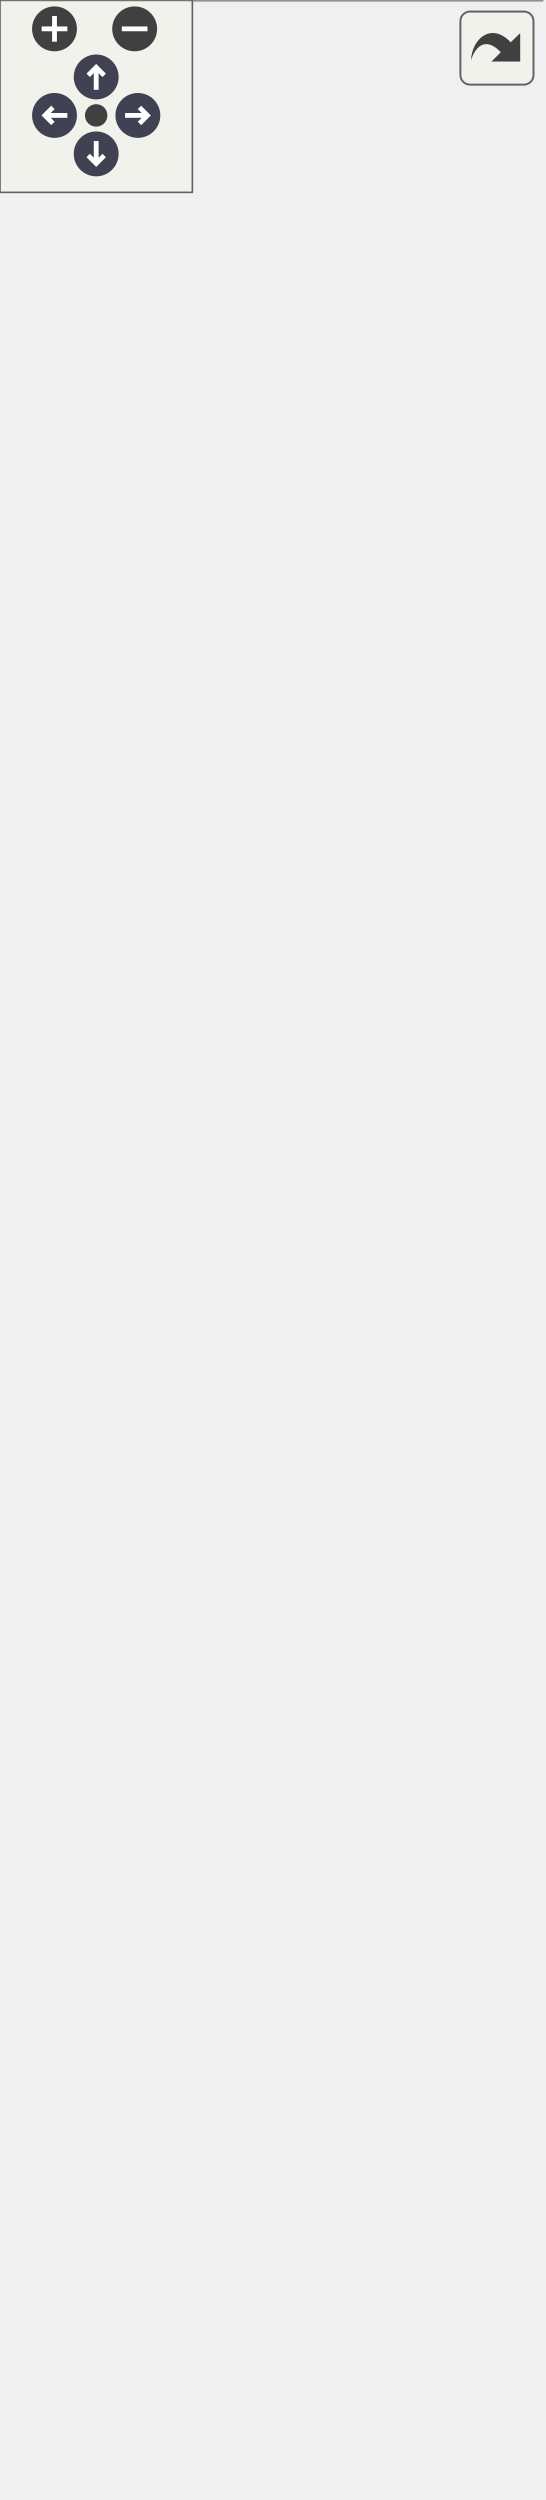
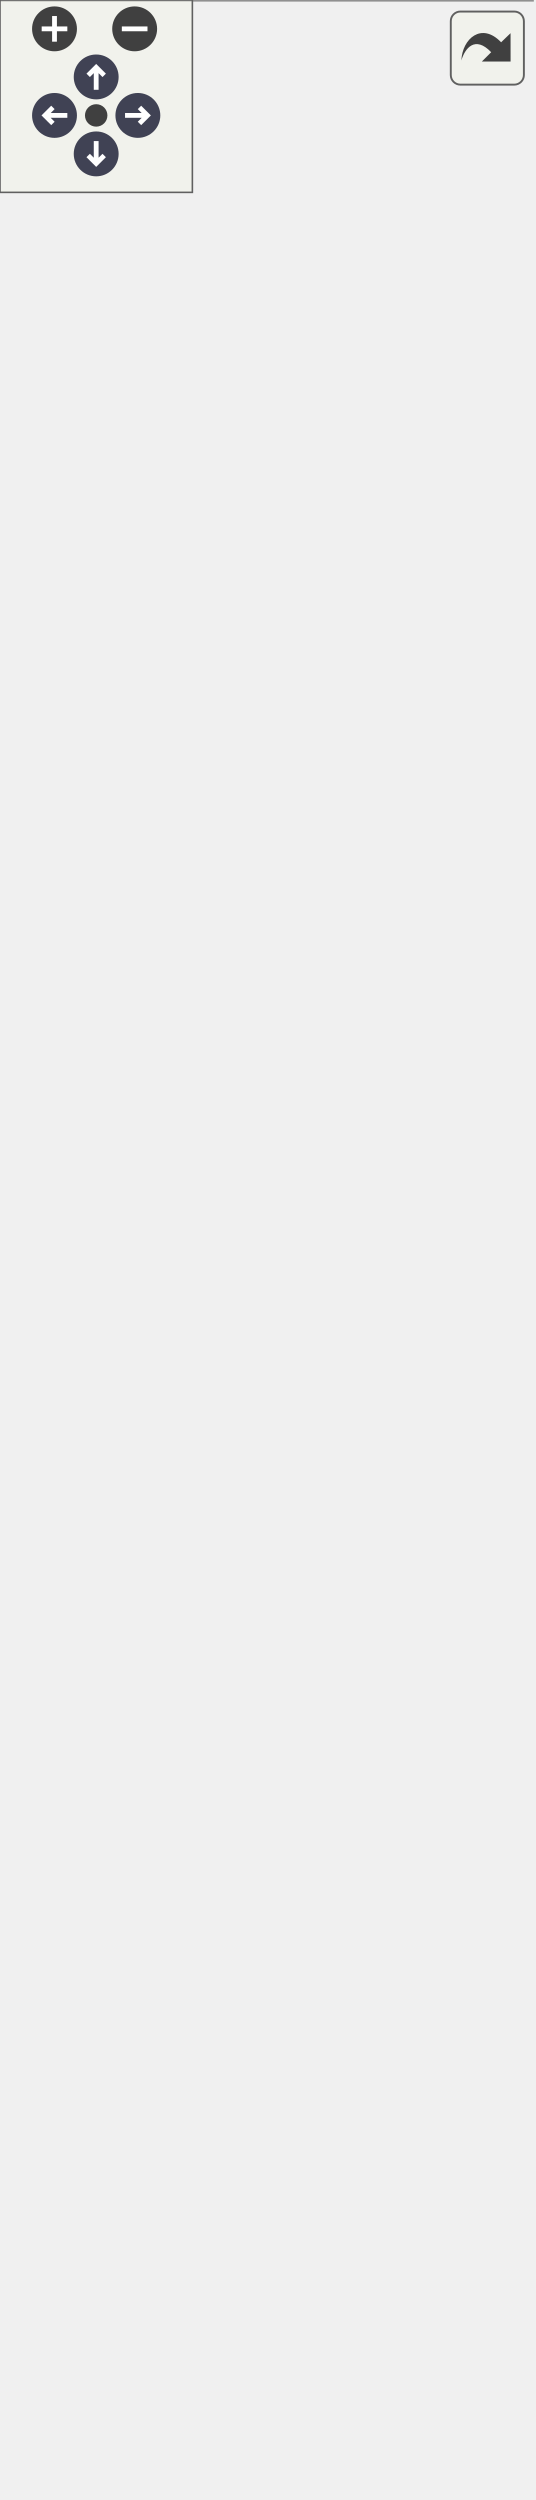
<svg xmlns="http://www.w3.org/2000/svg" xmlns:xlink="http://www.w3.org/1999/xlink" id="main" version="1.1" xml:space="preserve">
  <style type="text/css">
.node, .edge {opacity: 0.7;}
.node.selected, .edge.selected {opacity: 1;}
.edge:hover path { stroke: red; }
.edge:hover polygon { stroke: red; fill: red; }
</style>
  <defs>
    <circle id="rim" cx="0" cy="0" r="7" />
    <circle id="rim2" cx="0" cy="0" r="3.5" />
    <g id="zoomPlus">
      <use xlink:href="#rim" fill="#404040">
        <set attributeName="fill" to="#808080" begin="zoomplus.mouseover" end="zoomplus.mouseout" />
      </use>
      <path d="M-4,0h8M0,-4v8" fill="none" stroke="white" stroke-width="1.5" pointer-events="none" />
    </g>
    <g id="zoomMin">
      <use xlink:href="#rim" fill="#404040">
        <set attributeName="fill" to="#808080" begin="zoomminus.mouseover" end="zoomminus.mouseout" />
      </use>
      <path d="M-4,0h8" fill="none" stroke="white" stroke-width="1.5" pointer-events="none" />
    </g>
    <g id="arrowUp" transform="translate(30 24)">
      <use xlink:href="#rim" />
      <path pointer-events="none" fill="none" stroke="white" stroke-width="1.5" d="M0,-3.0v7 M-2.5,-0.5L0,-3.0L2.5,-0.5" />
    </g>
    <g id="arrowRight" transform="rotate(90) translate(36 -43)">
      <use xlink:href="#rim" />
      <path pointer-events="none" fill="none" stroke="white" stroke-width="1.5" d="M0,-3.0v7 M-2.5,-0.5L0,-3.0L2.5,-0.5" />
    </g>
    <g id="arrowDown" transform="rotate(180) translate(-30 -48)">
      <use xlink:href="#rim" />
      <path pointer-events="none" fill="none" stroke="white" stroke-width="1.5" d="M0,-3.0v7 M-2.5,-0.5L0,-3.0L2.5,-0.5" />
    </g>
    <g id="arrowLeft" transform="rotate(270) translate(-36 17)">
      <use xlink:href="#rim" />
      <path pointer-events="none" fill="none" stroke="white" stroke-width="1.5" d="M0,-3.0v7 M-2.5,-0.5L0,-3.0L2.5,-0.5" />
    </g>
    <g id="resetDef">
      <use xlink:href="#rim2" fill="#404040">
        <set attributeName="fill" to="#808080" begin="reset.mouseover" end="reset.mouseout" />
      </use>
    </g>
  </defs>
  <svg id="graph" class="graph">
    <g id="viewport">
      <g id="Node000001" class="node">
        <g id="a_Node000001">
          <a xlink:title=" ">
-             <polygon fill="#999999" stroke="transparent" points="141.5,-719 27.5,-719 27.5,-565 141.5,-565 141.5,-719" />
-             <text text-anchor="start" x="53" y="-707" font-family="Malgun Gothic" font-size="10.00">IControllable</text>
-             <text text-anchor="start" x="82.5" y="-692" font-family="Malgun Gothic" font-size="10.00"> </text>
-             <text text-anchor="start" x="31.5" y="-677" font-family="Malgun Gothic" font-size="10.00">+</text>
-             <text text-anchor="start" x="44.5" y="-677" font-family="Malgun Gothic" font-size="10.00">Cmd_Info()</text>
-             <text text-anchor="start" x="31.5" y="-662" font-family="Malgun Gothic" font-size="10.00">+</text>
-             <text text-anchor="start" x="44.5" y="-662" font-family="Malgun Gothic" font-size="10.00">Cmd_Jump()</text>
-             <text text-anchor="start" x="31.5" y="-647" font-family="Malgun Gothic" font-size="10.00">+</text>
-             <text text-anchor="start" x="44.5" y="-647" font-family="Malgun Gothic" font-size="10.00">Cmd_Look()</text>
-             <text text-anchor="start" x="31.5" y="-632" font-family="Malgun Gothic" font-size="10.00">+</text>
-             <text text-anchor="start" x="44.5" y="-632" font-family="Malgun Gothic" font-size="10.00">Cmd_Move()</text>
-             <text text-anchor="start" x="31.5" y="-617" font-family="Malgun Gothic" font-size="10.00">+</text>
-             <text text-anchor="start" x="44.5" y="-617" font-family="Malgun Gothic" font-size="10.00">Cmd_RecordEnd()</text>
-             <text text-anchor="start" x="31.5" y="-602" font-family="Malgun Gothic" font-size="10.00">+</text>
-             <text text-anchor="start" x="44.5" y="-602" font-family="Malgun Gothic" font-size="10.00">Cmd_RecordStart()</text>
-             <text text-anchor="start" x="31.5" y="-587" font-family="Malgun Gothic" font-size="10.00">+</text>
-             <text text-anchor="start" x="44.5" y="-587" font-family="Malgun Gothic" font-size="10.00">Cmd_Run()</text>
-             <text text-anchor="start" x="31.5" y="-572" font-family="Malgun Gothic" font-size="10.00">+</text>
-             <text text-anchor="start" x="44.5" y="-572" font-family="Malgun Gothic" font-size="10.00">Cmd_StopMove()</text>
-             <polygon fill="#666666" stroke="#666666" points="27.5,-702 27.5,-702 141.5,-702 141.5,-702 27.5,-702" />
-             <polygon fill="#666666" stroke="#666666" points="27.5,-687 27.5,-687 141.5,-687 141.5,-687 27.5,-687" />
-             <polygon fill="none" stroke="#666666" points="27.5,-565 27.5,-719 141.5,-719 141.5,-565 27.5,-565" />
+             <polygon fill="#999999" stroke="transparent" points="140,-719 26,-719 26,-565 140,-565 140,-719" />
+             <text text-anchor="start" x="51.5" y="-707" font-family="Malgun Gothic" font-size="10.00">IControllable</text>
+             <text text-anchor="start" x="81" y="-692" font-family="Malgun Gothic" font-size="10.00"> </text>
+             <text text-anchor="start" x="30" y="-677" font-family="Malgun Gothic" font-size="10.00">+</text>
+             <text text-anchor="start" x="43" y="-677" font-family="Malgun Gothic" font-size="10.00">Cmd_Info()</text>
+             <text text-anchor="start" x="30" y="-662" font-family="Malgun Gothic" font-size="10.00">+</text>
+             <text text-anchor="start" x="43" y="-662" font-family="Malgun Gothic" font-size="10.00">Cmd_Jump()</text>
+             <text text-anchor="start" x="30" y="-647" font-family="Malgun Gothic" font-size="10.00">+</text>
+             <text text-anchor="start" x="43" y="-647" font-family="Malgun Gothic" font-size="10.00">Cmd_Look()</text>
+             <text text-anchor="start" x="30" y="-632" font-family="Malgun Gothic" font-size="10.00">+</text>
+             <text text-anchor="start" x="43" y="-632" font-family="Malgun Gothic" font-size="10.00">Cmd_Move()</text>
+             <text text-anchor="start" x="30" y="-617" font-family="Malgun Gothic" font-size="10.00">+</text>
+             <text text-anchor="start" x="43" y="-617" font-family="Malgun Gothic" font-size="10.00">Cmd_RecordEnd()</text>
+             <text text-anchor="start" x="30" y="-602" font-family="Malgun Gothic" font-size="10.00">+</text>
+             <text text-anchor="start" x="43" y="-602" font-family="Malgun Gothic" font-size="10.00">Cmd_RecordStart()</text>
+             <text text-anchor="start" x="30" y="-587" font-family="Malgun Gothic" font-size="10.00">+</text>
+             <text text-anchor="start" x="43" y="-587" font-family="Malgun Gothic" font-size="10.00">Cmd_Run()</text>
+             <text text-anchor="start" x="30" y="-572" font-family="Malgun Gothic" font-size="10.00">+</text>
+             <text text-anchor="start" x="43" y="-572" font-family="Malgun Gothic" font-size="10.00">Cmd_StopMove()</text>
+             <polygon fill="#666666" stroke="#666666" points="26,-702 26,-702 140,-702 140,-702 26,-702" />
+             <polygon fill="#666666" stroke="#666666" points="26,-687 26,-687 140,-687 140,-687 26,-687" />
+             <polygon fill="none" stroke="#666666" points="26,-565 26,-719 140,-719 140,-565 26,-565" />
          </a>
        </g>
      </g>
      <g id="Node000002" class="node">
        <g id="a_Node000002">
          <a xlink:href="classAPlayerActor.html" target="_top" xlink:title="Main character driven directly by the player.">
-             <polygon fill="white" stroke="transparent" points="169,-529 0,-529 0,0 169,0 169,-529" />
-             <text text-anchor="start" x="53" y="-516.5" font-family="Malgun Gothic" font-size="10.00">APlayerActor</text>
-             <text text-anchor="start" x="4.5" y="-501.5" font-family="Malgun Gothic" font-size="10.00">+</text>
-             <text text-anchor="start" x="17.5" y="-501.5" font-family="Malgun Gothic" font-size="10.00">HoldPosition</text>
-             <text text-anchor="start" x="4.5" y="-486.5" font-family="Malgun Gothic" font-size="10.00">+</text>
-             <text text-anchor="start" x="17.5" y="-486.5" font-family="Malgun Gothic" font-size="10.00">InteractionSystem</text>
-             <text text-anchor="start" x="4.5" y="-471.5" font-family="Malgun Gothic" font-size="10.00">+</text>
-             <text text-anchor="start" x="17.5" y="-471.5" font-family="Malgun Gothic" font-size="10.00">LookPitch</text>
-             <text text-anchor="start" x="4.5" y="-456.5" font-family="Malgun Gothic" font-size="10.00">#</text>
-             <text text-anchor="start" x="17.5" y="-456.5" font-family="Malgun Gothic" font-size="10.00">FollowCamera</text>
-             <text text-anchor="start" x="4.5" y="-441.5" font-family="Malgun Gothic" font-size="10.00">#</text>
-             <text text-anchor="start" x="17.5" y="-441.5" font-family="Malgun Gothic" font-size="10.00">MainWidget</text>
-             <text text-anchor="start" x="4.5" y="-426.5" font-family="Malgun Gothic" font-size="10.00">#</text>
-             <text text-anchor="start" x="17.5" y="-426.5" font-family="Malgun Gothic" font-size="10.00">MainWidgetClass</text>
-             <text text-anchor="start" x="4.5" y="-411.5" font-family="Malgun Gothic" font-size="10.00">#</text>
-             <text text-anchor="start" x="17.5" y="-411.5" font-family="Malgun Gothic" font-size="10.00">MoveComp</text>
-             <text text-anchor="start" x="4.5" y="-396.5" font-family="Malgun Gothic" font-size="10.00">#</text>
-             <text text-anchor="start" x="17.5" y="-396.5" font-family="Malgun Gothic" font-size="10.00">SpringArmComp</text>
-             <text text-anchor="start" x="4.5" y="-381.5" font-family="Malgun Gothic" font-size="10.00">#</text>
-             <text text-anchor="start" x="17.5" y="-381.5" font-family="Malgun Gothic" font-size="10.00">VoiceConversationSystem</text>
-             <text text-anchor="start" x="7" y="-366.5" font-family="Malgun Gothic" font-size="10.00">-</text>
-             <text text-anchor="start" x="17.5" y="-366.5" font-family="Malgun Gothic" font-size="10.00">bIsJumpStart</text>
-             <text text-anchor="start" x="7" y="-351.5" font-family="Malgun Gothic" font-size="10.00">-</text>
-             <text text-anchor="start" x="17.5" y="-351.5" font-family="Malgun Gothic" font-size="10.00">bIsRunning</text>
-             <text text-anchor="start" x="7" y="-336.5" font-family="Malgun Gothic" font-size="10.00">-</text>
-             <text text-anchor="start" x="17.5" y="-336.5" font-family="Malgun Gothic" font-size="10.00">RunSpeed</text>
-             <text text-anchor="start" x="7" y="-321.5" font-family="Malgun Gothic" font-size="10.00">-</text>
-             <text text-anchor="start" x="17.5" y="-321.5" font-family="Malgun Gothic" font-size="10.00">WalkSpeed</text>
-             <text text-anchor="start" x="4.5" y="-306.5" font-family="Malgun Gothic" font-size="10.00">+</text>
-             <text text-anchor="start" x="17.5" y="-306.5" font-family="Malgun Gothic" font-size="10.00">APlayerActor()</text>
-             <text text-anchor="start" x="4.5" y="-291.5" font-family="Malgun Gothic" font-size="10.00">+</text>
-             <text text-anchor="start" x="17.5" y="-291.5" font-family="Malgun Gothic" font-size="10.00">Cmd_Info()</text>
-             <text text-anchor="start" x="4.5" y="-276.5" font-family="Malgun Gothic" font-size="10.00">+</text>
-             <text text-anchor="start" x="17.5" y="-276.5" font-family="Malgun Gothic" font-size="10.00">Cmd_Jump()</text>
-             <text text-anchor="start" x="4.5" y="-261.5" font-family="Malgun Gothic" font-size="10.00">+</text>
-             <text text-anchor="start" x="17.5" y="-261.5" font-family="Malgun Gothic" font-size="10.00">Cmd_Look()</text>
-             <text text-anchor="start" x="4.5" y="-246.5" font-family="Malgun Gothic" font-size="10.00">+</text>
-             <text text-anchor="start" x="17.5" y="-246.5" font-family="Malgun Gothic" font-size="10.00">Cmd_Move()</text>
-             <text text-anchor="start" x="4.5" y="-231.5" font-family="Malgun Gothic" font-size="10.00">+</text>
-             <text text-anchor="start" x="17.5" y="-231.5" font-family="Malgun Gothic" font-size="10.00">Cmd_RecordEnd()</text>
-             <text text-anchor="start" x="4.5" y="-216.5" font-family="Malgun Gothic" font-size="10.00">+</text>
-             <text text-anchor="start" x="17.5" y="-216.5" font-family="Malgun Gothic" font-size="10.00">Cmd_RecordStart()</text>
-             <text text-anchor="start" x="4.5" y="-201.5" font-family="Malgun Gothic" font-size="10.00">+</text>
-             <text text-anchor="start" x="17.5" y="-201.5" font-family="Malgun Gothic" font-size="10.00">Cmd_Run()</text>
-             <text text-anchor="start" x="4.5" y="-186.5" font-family="Malgun Gothic" font-size="10.00">+</text>
-             <text text-anchor="start" x="17.5" y="-186.5" font-family="Malgun Gothic" font-size="10.00">Cmd_StopMove()</text>
-             <text text-anchor="start" x="4.5" y="-171.5" font-family="Malgun Gothic" font-size="10.00">+</text>
-             <text text-anchor="start" x="17.5" y="-171.5" font-family="Malgun Gothic" font-size="10.00">DoJump()</text>
-             <text text-anchor="start" x="4.5" y="-156.5" font-family="Malgun Gothic" font-size="10.00">+</text>
-             <text text-anchor="start" x="17.5" y="-156.5" font-family="Malgun Gothic" font-size="10.00">GetIsJumpStart()</text>
-             <text text-anchor="start" x="4.5" y="-141.5" font-family="Malgun Gothic" font-size="10.00">+</text>
-             <text text-anchor="start" x="17.5" y="-141.5" font-family="Malgun Gothic" font-size="10.00">GetIsRunning()</text>
-             <text text-anchor="start" x="4.5" y="-126.5" font-family="Malgun Gothic" font-size="10.00">+</text>
-             <text text-anchor="start" x="17.5" y="-126.5" font-family="Malgun Gothic" font-size="10.00">Landed()</text>
-             <text text-anchor="start" x="4.5" y="-111.5" font-family="Malgun Gothic" font-size="10.00">+</text>
-             <text text-anchor="start" x="17.5" y="-111.5" font-family="Malgun Gothic" font-size="10.00">OnGameMessage()</text>
-             <text text-anchor="start" x="4.5" y="-96.5" font-family="Malgun Gothic" font-size="10.00">+</text>
-             <text text-anchor="start" x="17.5" y="-96.5" font-family="Malgun Gothic" font-size="10.00">OnRep_LookPitch()</text>
-             <text text-anchor="start" x="4.5" y="-81.5" font-family="Malgun Gothic" font-size="10.00">+</text>
-             <text text-anchor="start" x="17.5" y="-81.5" font-family="Malgun Gothic" font-size="10.00">PlayTTSAudio()</text>
-             <text text-anchor="start" x="4.5" y="-66.5" font-family="Malgun Gothic" font-size="10.00">+</text>
-             <text text-anchor="start" x="17.5" y="-66.5" font-family="Malgun Gothic" font-size="10.00">RecoveryMovementMode()</text>
-             <text text-anchor="start" x="4.5" y="-51.5" font-family="Malgun Gothic" font-size="10.00">#</text>
-             <text text-anchor="start" x="17.5" y="-51.5" font-family="Malgun Gothic" font-size="10.00">BeginPlay()</text>
-             <text text-anchor="start" x="4.5" y="-36.5" font-family="Malgun Gothic" font-size="10.00">#</text>
-             <text text-anchor="start" x="17.5" y="-36.5" font-family="Malgun Gothic" font-size="10.00">CreateMainWidget()</text>
-             <text text-anchor="start" x="4.5" y="-21.5" font-family="Malgun Gothic" font-size="10.00">#</text>
-             <text text-anchor="start" x="17.5" y="-21.5" font-family="Malgun Gothic" font-size="10.00">GetLifetimeReplicatedProps()</text>
-             <text text-anchor="start" x="4.5" y="-6.5" font-family="Malgun Gothic" font-size="10.00">#</text>
-             <text text-anchor="start" x="17.5" y="-6.5" font-family="Malgun Gothic" font-size="10.00">SetupPlayerInputComponent()</text>
-             <polygon fill="#666666" stroke="#666666" points="0.5,-511.5 0.5,-511.5 169.5,-511.5 169.5,-511.5 0.5,-511.5" />
-             <polygon fill="#666666" stroke="#666666" points="0.5,-316.5 0.5,-316.5 15.5,-316.5 15.5,-316.5 0.5,-316.5" />
-             <polygon fill="#666666" stroke="#666666" points="15.5,-316.5 15.5,-316.5 169.5,-316.5 169.5,-316.5 15.5,-316.5" />
-             <polygon fill="none" stroke="#666666" points="0,0 0,-529 169,-529 169,0 0,0" />
+             <polygon fill="white" stroke="transparent" points="166,-529 0,-529 0,0 166,0 166,-529" />
+             <text text-anchor="start" x="51" y="-516.5" font-family="Malgun Gothic" font-size="10.00">APlayerActor</text>
+             <text text-anchor="start" x="4" y="-501.5" font-family="Malgun Gothic" font-size="10.00">+</text>
+             <text text-anchor="start" x="17" y="-501.5" font-family="Malgun Gothic" font-size="10.00">HoldPosition</text>
+             <text text-anchor="start" x="4" y="-486.5" font-family="Malgun Gothic" font-size="10.00">+</text>
+             <text text-anchor="start" x="17" y="-486.5" font-family="Malgun Gothic" font-size="10.00">InteractionSystem</text>
+             <text text-anchor="start" x="4" y="-471.5" font-family="Malgun Gothic" font-size="10.00">+</text>
+             <text text-anchor="start" x="17" y="-471.5" font-family="Malgun Gothic" font-size="10.00">LookPitch</text>
+             <text text-anchor="start" x="4" y="-456.5" font-family="Malgun Gothic" font-size="10.00">#</text>
+             <text text-anchor="start" x="17" y="-456.5" font-family="Malgun Gothic" font-size="10.00">FollowCamera</text>
+             <text text-anchor="start" x="4" y="-441.5" font-family="Malgun Gothic" font-size="10.00">#</text>
+             <text text-anchor="start" x="17" y="-441.5" font-family="Malgun Gothic" font-size="10.00">MoveComp</text>
+             <text text-anchor="start" x="4" y="-426.5" font-family="Malgun Gothic" font-size="10.00">#</text>
+             <text text-anchor="start" x="17" y="-426.5" font-family="Malgun Gothic" font-size="10.00">SpringArmComp</text>
+             <text text-anchor="start" x="4" y="-411.5" font-family="Malgun Gothic" font-size="10.00">#</text>
+             <text text-anchor="start" x="17" y="-411.5" font-family="Malgun Gothic" font-size="10.00">VoiceConversationSystem</text>
+             <text text-anchor="start" x="6.5" y="-396.5" font-family="Malgun Gothic" font-size="10.00">-</text>
+             <text text-anchor="start" x="17" y="-396.5" font-family="Malgun Gothic" font-size="10.00">bIsJumpStart</text>
+             <text text-anchor="start" x="6.5" y="-381.5" font-family="Malgun Gothic" font-size="10.00">-</text>
+             <text text-anchor="start" x="17" y="-381.5" font-family="Malgun Gothic" font-size="10.00">bIsRunning</text>
+             <text text-anchor="start" x="6.5" y="-366.5" font-family="Malgun Gothic" font-size="10.00">-</text>
+             <text text-anchor="start" x="17" y="-366.5" font-family="Malgun Gothic" font-size="10.00">MainWidget</text>
+             <text text-anchor="start" x="6.5" y="-351.5" font-family="Malgun Gothic" font-size="10.00">-</text>
+             <text text-anchor="start" x="17" y="-351.5" font-family="Malgun Gothic" font-size="10.00">MainWidgetClass</text>
+             <text text-anchor="start" x="6.5" y="-336.5" font-family="Malgun Gothic" font-size="10.00">-</text>
+             <text text-anchor="start" x="17" y="-336.5" font-family="Malgun Gothic" font-size="10.00">RunSpeed</text>
+             <text text-anchor="start" x="6.5" y="-321.5" font-family="Malgun Gothic" font-size="10.00">-</text>
+             <text text-anchor="start" x="17" y="-321.5" font-family="Malgun Gothic" font-size="10.00">WalkSpeed</text>
+             <text text-anchor="start" x="4" y="-306.5" font-family="Malgun Gothic" font-size="10.00">+</text>
+             <text text-anchor="start" x="17" y="-306.5" font-family="Malgun Gothic" font-size="10.00">APlayerActor()</text>
+             <text text-anchor="start" x="4" y="-291.5" font-family="Malgun Gothic" font-size="10.00">+</text>
+             <text text-anchor="start" x="17" y="-291.5" font-family="Malgun Gothic" font-size="10.00">Cmd_Info()</text>
+             <text text-anchor="start" x="4" y="-276.5" font-family="Malgun Gothic" font-size="10.00">+</text>
+             <text text-anchor="start" x="17" y="-276.5" font-family="Malgun Gothic" font-size="10.00">Cmd_Jump()</text>
+             <text text-anchor="start" x="4" y="-261.5" font-family="Malgun Gothic" font-size="10.00">+</text>
+             <text text-anchor="start" x="17" y="-261.5" font-family="Malgun Gothic" font-size="10.00">Cmd_Look()</text>
+             <text text-anchor="start" x="4" y="-246.5" font-family="Malgun Gothic" font-size="10.00">+</text>
+             <text text-anchor="start" x="17" y="-246.5" font-family="Malgun Gothic" font-size="10.00">Cmd_Move()</text>
+             <text text-anchor="start" x="4" y="-231.5" font-family="Malgun Gothic" font-size="10.00">+</text>
+             <text text-anchor="start" x="17" y="-231.5" font-family="Malgun Gothic" font-size="10.00">Cmd_RecordEnd()</text>
+             <text text-anchor="start" x="4" y="-216.5" font-family="Malgun Gothic" font-size="10.00">+</text>
+             <text text-anchor="start" x="17" y="-216.5" font-family="Malgun Gothic" font-size="10.00">Cmd_RecordStart()</text>
+             <text text-anchor="start" x="4" y="-201.5" font-family="Malgun Gothic" font-size="10.00">+</text>
+             <text text-anchor="start" x="17" y="-201.5" font-family="Malgun Gothic" font-size="10.00">Cmd_Run()</text>
+             <text text-anchor="start" x="4" y="-186.5" font-family="Malgun Gothic" font-size="10.00">+</text>
+             <text text-anchor="start" x="17" y="-186.5" font-family="Malgun Gothic" font-size="10.00">Cmd_StopMove()</text>
+             <text text-anchor="start" x="4" y="-171.5" font-family="Malgun Gothic" font-size="10.00">+</text>
+             <text text-anchor="start" x="17" y="-171.5" font-family="Malgun Gothic" font-size="10.00">DoJump()</text>
+             <text text-anchor="start" x="4" y="-156.5" font-family="Malgun Gothic" font-size="10.00">+</text>
+             <text text-anchor="start" x="17" y="-156.5" font-family="Malgun Gothic" font-size="10.00">GetIsJumpStart()</text>
+             <text text-anchor="start" x="4" y="-141.5" font-family="Malgun Gothic" font-size="10.00">+</text>
+             <text text-anchor="start" x="17" y="-141.5" font-family="Malgun Gothic" font-size="10.00">GetIsRunning()</text>
+             <text text-anchor="start" x="4" y="-126.5" font-family="Malgun Gothic" font-size="10.00">+</text>
+             <text text-anchor="start" x="17" y="-126.5" font-family="Malgun Gothic" font-size="10.00">OnGameMessage()</text>
+             <text text-anchor="start" x="4" y="-111.5" font-family="Malgun Gothic" font-size="10.00">+</text>
+             <text text-anchor="start" x="17" y="-111.5" font-family="Malgun Gothic" font-size="10.00">OnStageStarted()</text>
+             <text text-anchor="start" x="4" y="-96.5" font-family="Malgun Gothic" font-size="10.00">+</text>
+             <text text-anchor="start" x="17" y="-96.5" font-family="Malgun Gothic" font-size="10.00">PlayTTSAudio()</text>
+             <text text-anchor="start" x="4" y="-81.5" font-family="Malgun Gothic" font-size="10.00">#</text>
+             <text text-anchor="start" x="17" y="-81.5" font-family="Malgun Gothic" font-size="10.00">BeginPlay()</text>
+             <text text-anchor="start" x="4" y="-66.5" font-family="Malgun Gothic" font-size="10.00">#</text>
+             <text text-anchor="start" x="17" y="-66.5" font-family="Malgun Gothic" font-size="10.00">GetLifetimeReplicatedProps()</text>
+             <text text-anchor="start" x="4" y="-51.5" font-family="Malgun Gothic" font-size="10.00">#</text>
+             <text text-anchor="start" x="17" y="-51.5" font-family="Malgun Gothic" font-size="10.00">OnRep_Controller()</text>
+             <text text-anchor="start" x="4" y="-36.5" font-family="Malgun Gothic" font-size="10.00">#</text>
+             <text text-anchor="start" x="17" y="-36.5" font-family="Malgun Gothic" font-size="10.00">OnRep_LookPitch()</text>
+             <text text-anchor="start" x="4" y="-21.5" font-family="Malgun Gothic" font-size="10.00">#</text>
+             <text text-anchor="start" x="17" y="-21.5" font-family="Malgun Gothic" font-size="10.00">RecoveryMovementMode()</text>
+             <text text-anchor="start" x="6.5" y="-6.5" font-family="Malgun Gothic" font-size="10.00">-</text>
+             <text text-anchor="start" x="17" y="-6.5" font-family="Malgun Gothic" font-size="10.00">CreateMainWidget()</text>
+             <polygon fill="#666666" stroke="#666666" points="0,-511.5 0,-511.5 166,-511.5 166,-511.5 0,-511.5" />
+             <polygon fill="#666666" stroke="#666666" points="0,-316.5 0,-316.5 15,-316.5 15,-316.5 0,-316.5" />
+             <polygon fill="#666666" stroke="#666666" points="15,-316.5 15,-316.5 166,-316.5 166,-316.5 15,-316.5" />
+             <polygon fill="none" stroke="#666666" points="0,0 0,-529 166,-529 166,0 0,0" />
          </a>
        </g>
      </g>
      <g id="edge1_Node000001_Node000002" class="edge">
        <g id="a_edge1_Node000001_Node000002">
          <a xlink:title=" ">
-             <path fill="none" stroke="#63b8ff" d="M84.5,-554.52C84.5,-546.43 84.5,-537.99 84.5,-529.29" />
-             <polygon fill="none" stroke="#63b8ff" points="81,-554.56 84.5,-564.56 88,-554.56 81,-554.56" />
+             <path fill="none" stroke="#63b8ff" d="M83,-554.52C83,-546.43 83,-537.99 83,-529.29" />
+             <polygon fill="none" stroke="#63b8ff" points="79.5,-554.56 83,-564.56 86.5,-554.56 79.5,-554.56" />
          </a>
        </g>
      </g>
    </g>
  </svg>
  <g id="navigator" transform="translate(0 0)" fill="#404254">
    <rect fill="#f2f5e9" fill-opacity="0.5" stroke="#606060" stroke-width=".5" x="0" y="0" width="60" height="60" />
    <use id="zoomplus" xlink:href="#zoomPlus" x="17" y="9" />
    <use id="zoomminus" xlink:href="#zoomMin" x="42" y="9" />
    <use id="reset" xlink:href="#resetDef" x="30" y="36" />
    <use id="arrowup" xlink:href="#arrowUp" x="0" y="0" />
    <use id="arrowright" xlink:href="#arrowRight" x="0" y="0" />
    <use id="arrowdown" xlink:href="#arrowDown" x="0" y="0" />
    <use id="arrowleft" xlink:href="#arrowLeft" x="0" y="0" />
  </g>
  <svg viewBox="0 0 15 15" width="100%" height="30px" preserveAspectRatio="xMaxYMin meet">
    <g id="arrow_out" transform="scale(0.3 0.3)">
      <a xlink:href="classIControllable__inherit__graph_org.svg" target="_base">
        <rect id="button" ry="5" rx="5" y="6" x="6" height="38" width="38" fill="#f2f5e9" fill-opacity="0.5" stroke="#606060" stroke-width="1.0" />
        <path id="arrow" d="M 11.5,31.437 C 11.94,20.098 22.043,11.323 32.159,21.979 L 37.069,17.246 C 37.069,17.246 37.088,32 37.088,32 L 22.16,31.978 C 22.16,31.978 26.998,27.14 26.998,27.14 C 18.529,18.264 13.292,25.23 11.5,31.437 z" style="fill:#404040;" />
      </a>
    </g>
  </svg>
  <style type="text/css">

[data-mouse-over-selected='false'] { opacity: 0.7; }
[data-mouse-over-selected='true']  { opacity: 1.0; }

</style>
</svg>
